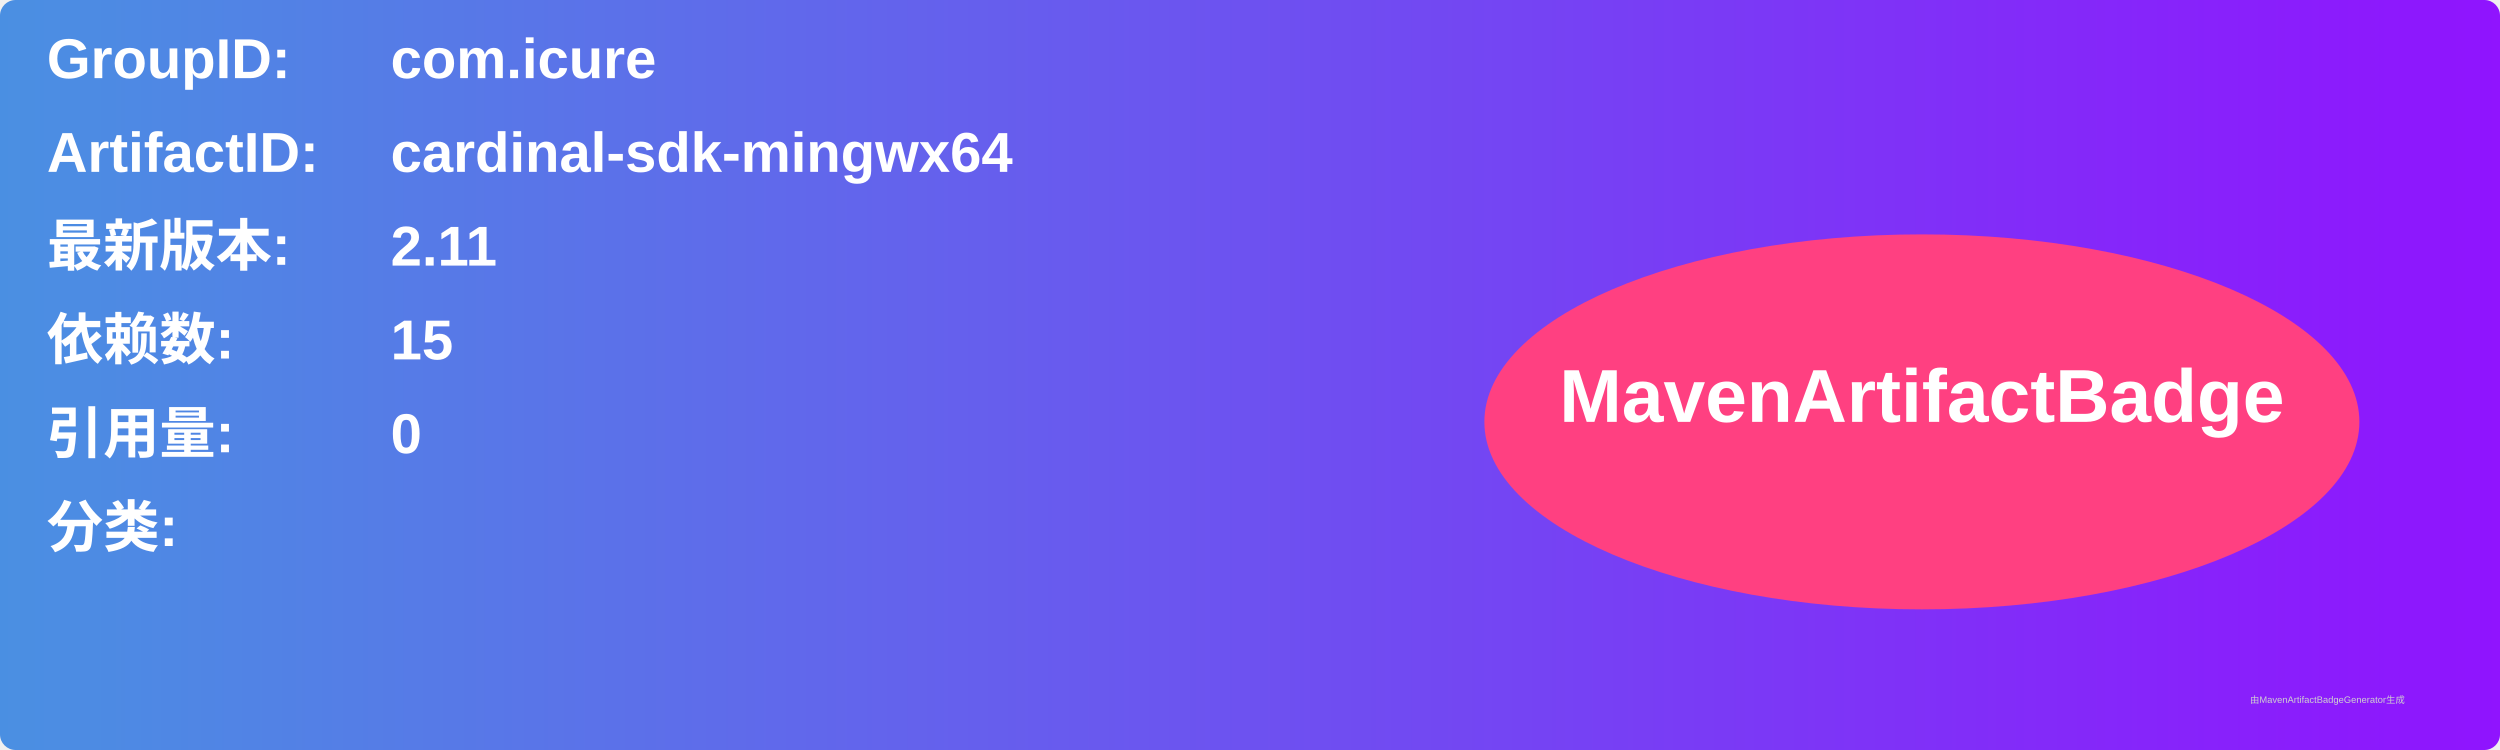
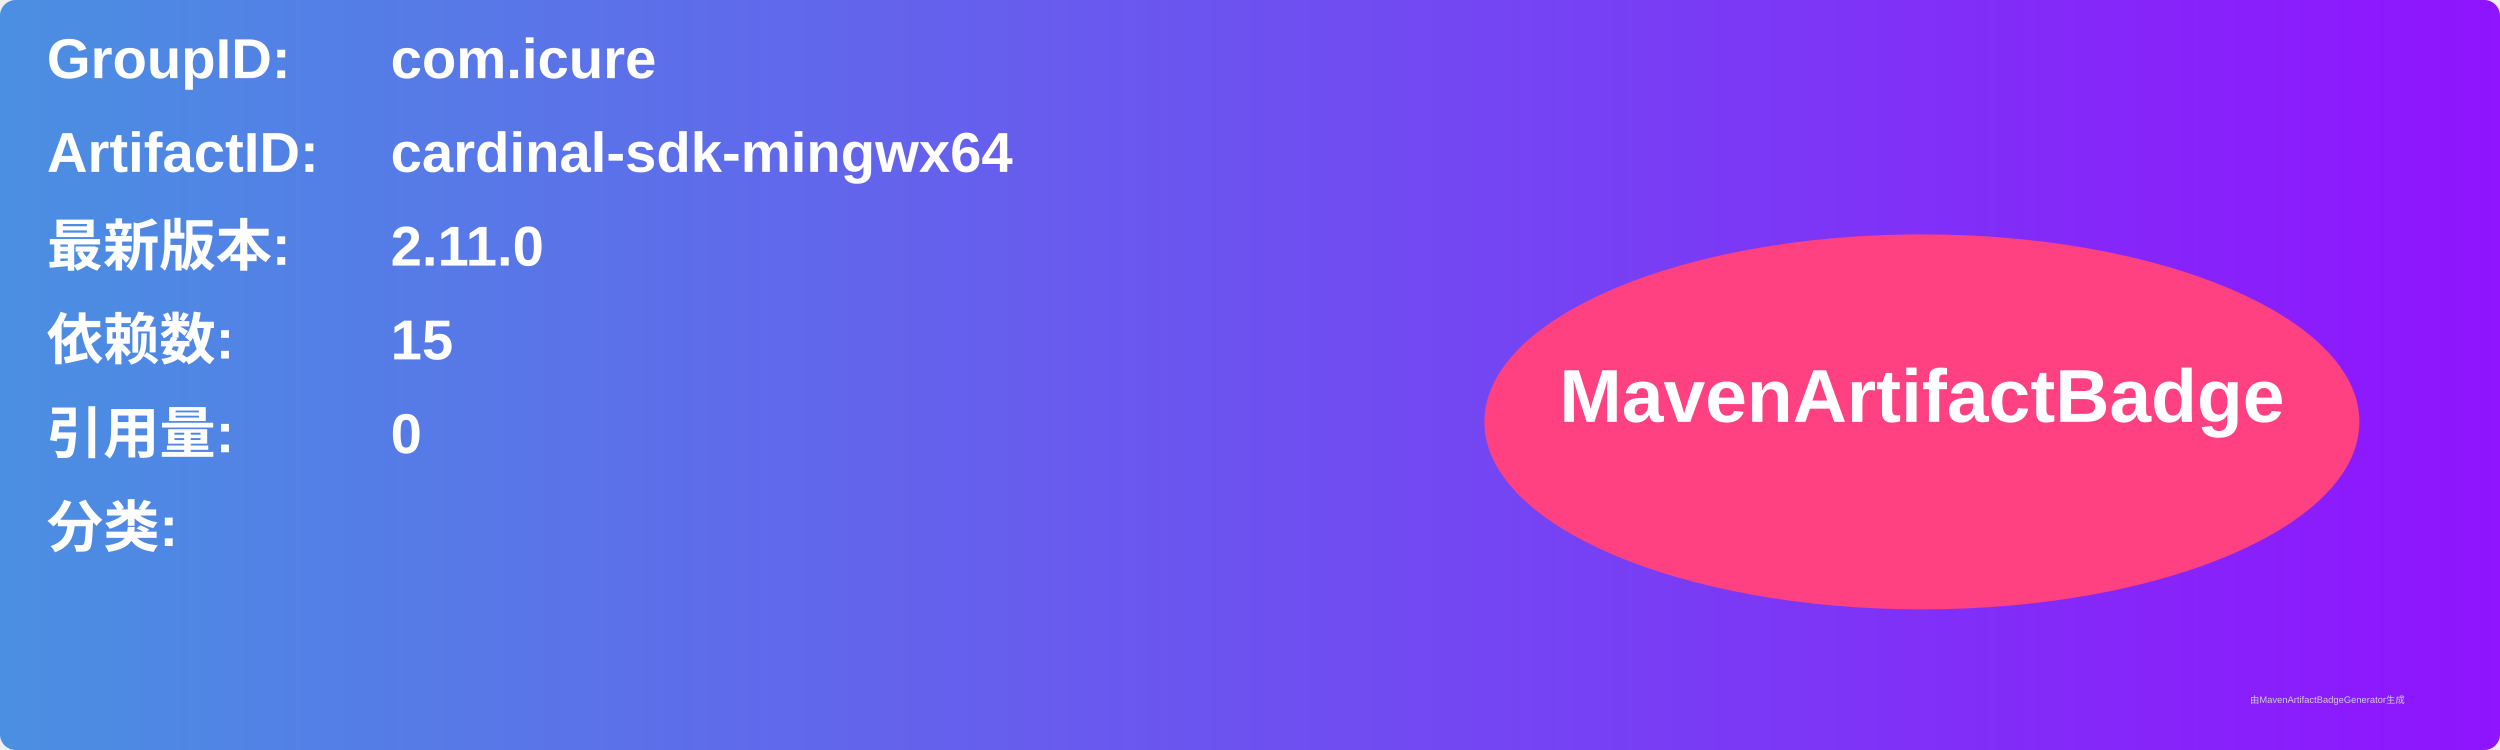
<svg xmlns="http://www.w3.org/2000/svg" width="800" height="240" viewBox="0 0 800 240">
  <linearGradient id="grad" x1="0%" y1="0%" x2="100%" y2="0%">
    <stop offset="0%" stop-color="#4a90e2" />
    <stop offset="100%" stop-color="#9013fe" />
  </linearGradient>
  <rect width="100%" height="100%" rx="5" ry="5" fill="url(#grad)" />
  <g transform="translate(15, 15)">
    <text x="0" y="10" font-family="Arial" font-size="18" fill="white" font-weight="bold" width="260">GroupID:</text>
    <text x="110" y="10" font-family="Arial" font-size="18" fill="white" font-weight="bold" width="460">com.icure</text>
    <text x="0" y="40" font-family="Arial" font-size="18" fill="white" font-weight="bold" width="260">ArtifactID:</text>
    <text x="110" y="40" font-family="Arial" font-size="18" fill="white" font-weight="bold" width="460">cardinal-sdk-mingwx64</text>
    <text x="0" y="70" font-family="Arial" font-size="18" fill="white" font-weight="bold">最新版本:</text>
    <text x="110" y="70" font-family="Arial" font-size="18" fill="white" font-weight="bold">
-       <tspan font-weight="bold">2.11</tspan>
+       <tspan font-weight="bold">2.11.0</tspan>
    </text>
    <text x="0" y="100" font-family="Arial" font-size="18" fill="white" font-weight="bold">依赖数: </text>
    <text x="110" y="100" font-family="Arial" font-size="18" fill="white">
      <tspan font-weight="bold">15</tspan>
    </text>
    <text x="0" y="130" font-family="Arial" font-size="18" fill="white" font-weight="bold">引用量: </text>
    <text x="110" y="130" font-family="Arial" font-size="18" fill="white">
      <tspan font-weight="bold">0</tspan>
    </text>
    <text x="0" y="160" font-family="Arial" font-size="18" fill="white" font-weight="bold">分类:</text>
    <text x="10" y="190" font-family="Arial" font-size="10" fill="white">
      <tspan font-weight="bold" />
    </text>
    <ellipse cx="600" cy="120" rx="140" ry="60" fill="#ff4081" />
    <text x="600" y="120" text-anchor="middle" font-family="Arial" font-size="24" fill="white" font-weight="bold">MavenArtifactBadge</text>
  </g>
  <text x="720" y="225" font-family="Arial" font-size="3" fill="#d0d0d0">由MavenArtifactBadgeGenerator生成</text>
</svg>
